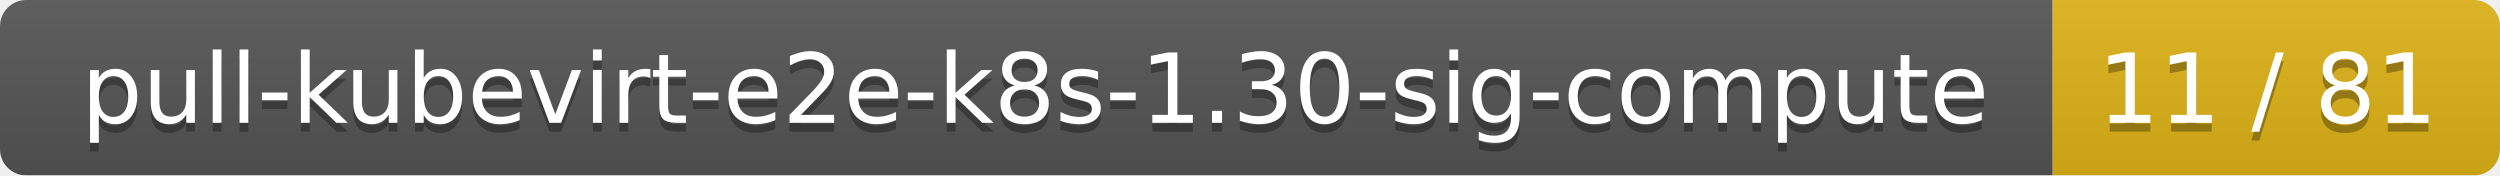
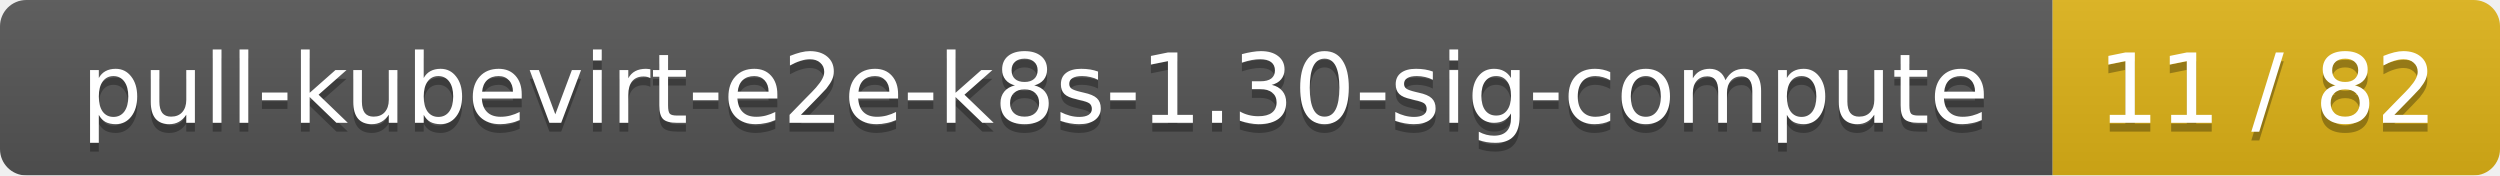
<svg xmlns="http://www.w3.org/2000/svg" width="285" height="20">
  <linearGradient id="smooth" x2="0" y2="100%">
    <stop offset="0" stop-color="#bbb" stop-opacity=".1" />
    <stop offset="1" stop-opacity=".1" />
  </linearGradient>
  <mask id="round">
    <rect width="285" height="20" rx="3" fill="#fff" />
  </mask>
  <g mask="url(#round)">
    <rect width="234" height="20" fill="#555" />
    <rect x="234" width="51" height="20" fill="#dfb317" />
    <rect width="285" height="20" fill="url(#smooth)" />
  </g>
  <g fill="#fff" text-anchor="middle" font-family="DejaVu Sans,Verdana,Geneva,sans-serif" font-size="11">
    <text x="118" y="15" fill="#010101" fill-opacity=".3">pull-kubevirt-e2e-k8s-1.30-sig-compute</text>
    <text x="118" y="14">pull-kubevirt-e2e-k8s-1.30-sig-compute</text>
-     <text x="258.5" y="15" fill="#010101" fill-opacity=".3">11 / 81</text>
-     <text x="258.5" y="14">11 / 81</text>
+     <text x="258.5" y="15" fill="#010101" fill-opacity=".3">11 / 82</text>
+     <text x="258.5" y="14">11 / 82</text>
  </g>
</svg>
